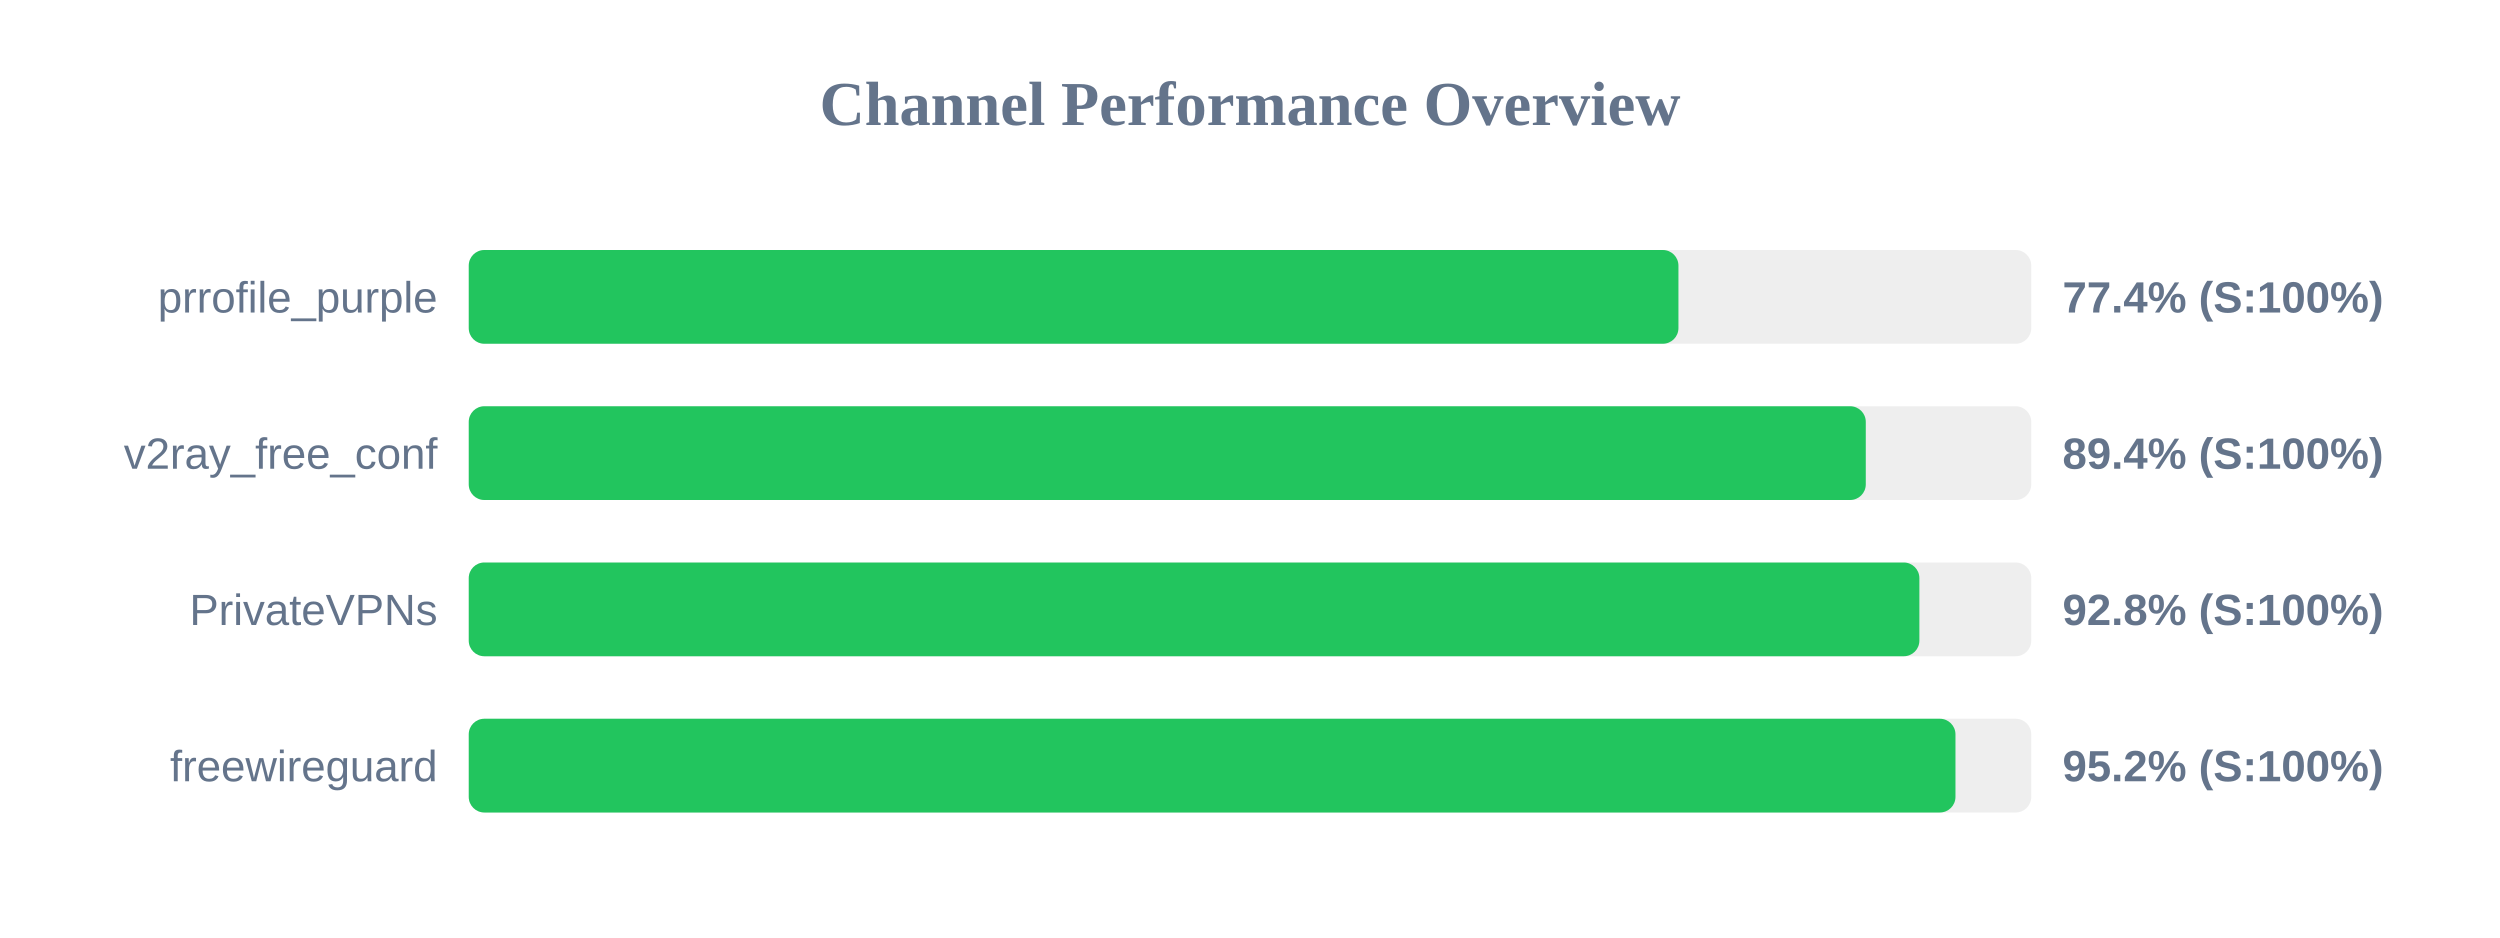
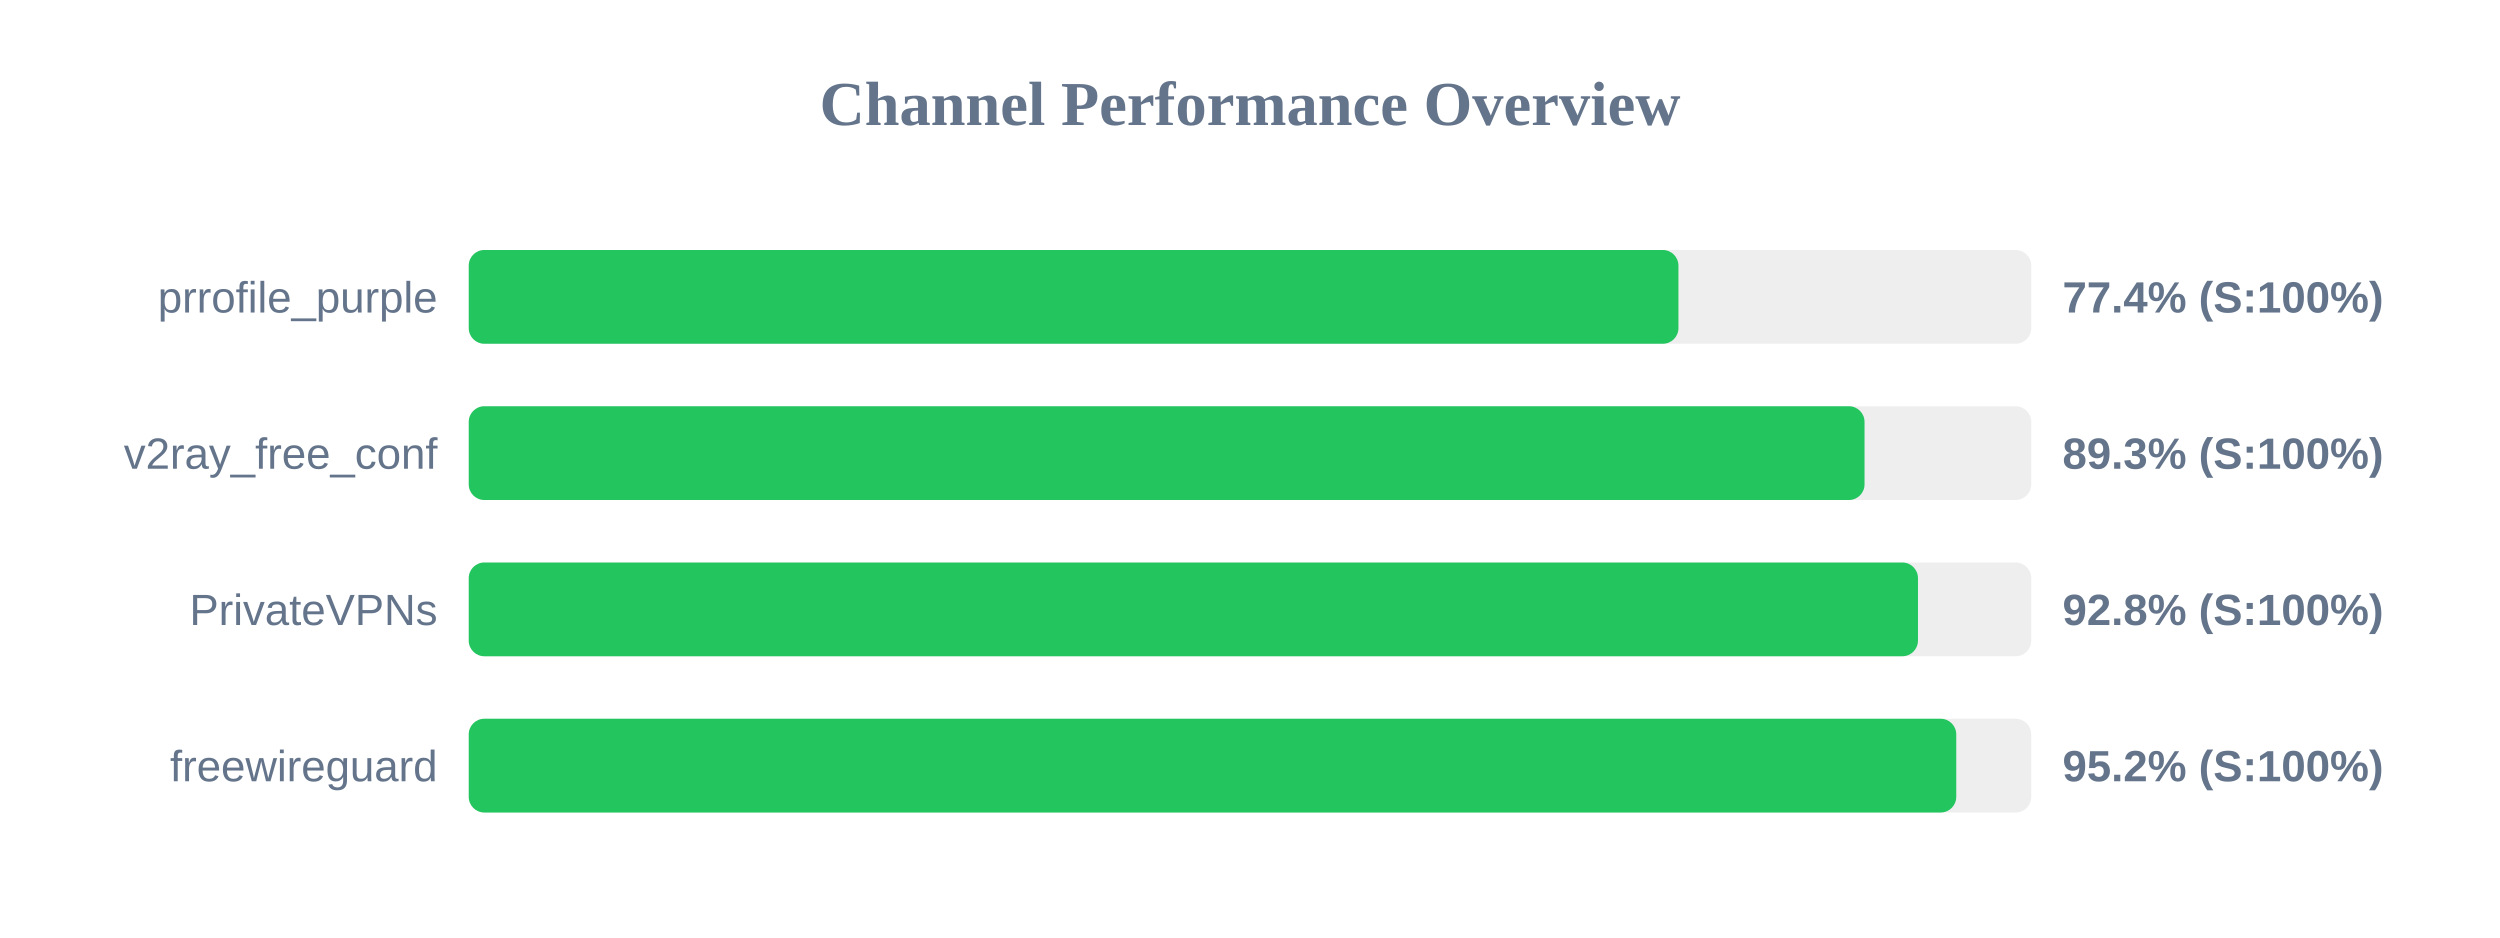
<svg xmlns="http://www.w3.org/2000/svg" width="800" height="300" version="1.1">
  <style>
        .row { font: 14px Arial; fill: #64748b; }
        .score { font: bold 14px Arial; fill: #64748b; }
    </style>
  <text x="400" y="40" text-anchor="middle" font-size="20px" font-weight="bold" fill="#64748b">Channel Performance Overview</text>
  <rect x="150" y="80" width="500" height="30" fill="#eee" rx="5" />
  <rect x="150" y="80" width="387.1" height="30" fill="#22c55e" rx="5" />
  <text x="140" y="100" text-anchor="end" class="row">prrofile_purple</text>
  <text x="660" y="100" text-anchor="start" class="score">77.4% (S:100%)</text>
  <rect x="150" y="130" width="500" height="30" fill="#eee" rx="5" />
-   <rect x="150" y="130" width="447.05" height="30" fill="#22c55e" rx="5" />
+   <rect x="150" y="130" width="446.65" height="30" fill="#22c55e" rx="5" />
  <text x="140" y="150" text-anchor="end" class="row">v2ray_free_conf</text>
-   <text x="660" y="150" text-anchor="start" class="score">89.4% (S:100%)</text>
+   <text x="660" y="150" text-anchor="start" class="score">89.3% (S:100%)</text>
  <rect x="150" y="180" width="500" height="30" fill="#eee" rx="5" />
-   <rect x="150" y="180" width="464.2" height="30" fill="#22c55e" rx="5" />
+   <rect x="150" y="180" width="463.75" height="30" fill="#22c55e" rx="5" />
  <text x="140" y="200" text-anchor="end" class="row">PrivateVPNs</text>
  <text x="660" y="200" text-anchor="start" class="score">92.8% (S:100%)</text>
  <rect x="150" y="230" width="500" height="30" fill="#eee" rx="5" />
-   <rect x="150" y="230" width="475.75" height="30" fill="#22c55e" rx="5" />
+   <rect x="150" y="230" width="476.0" height="30" fill="#22c55e" rx="5" />
  <text x="140" y="250" text-anchor="end" class="row">freewireguard</text>
  <text x="660" y="250" text-anchor="start" class="score">95.2% (S:100%)</text>
</svg>
